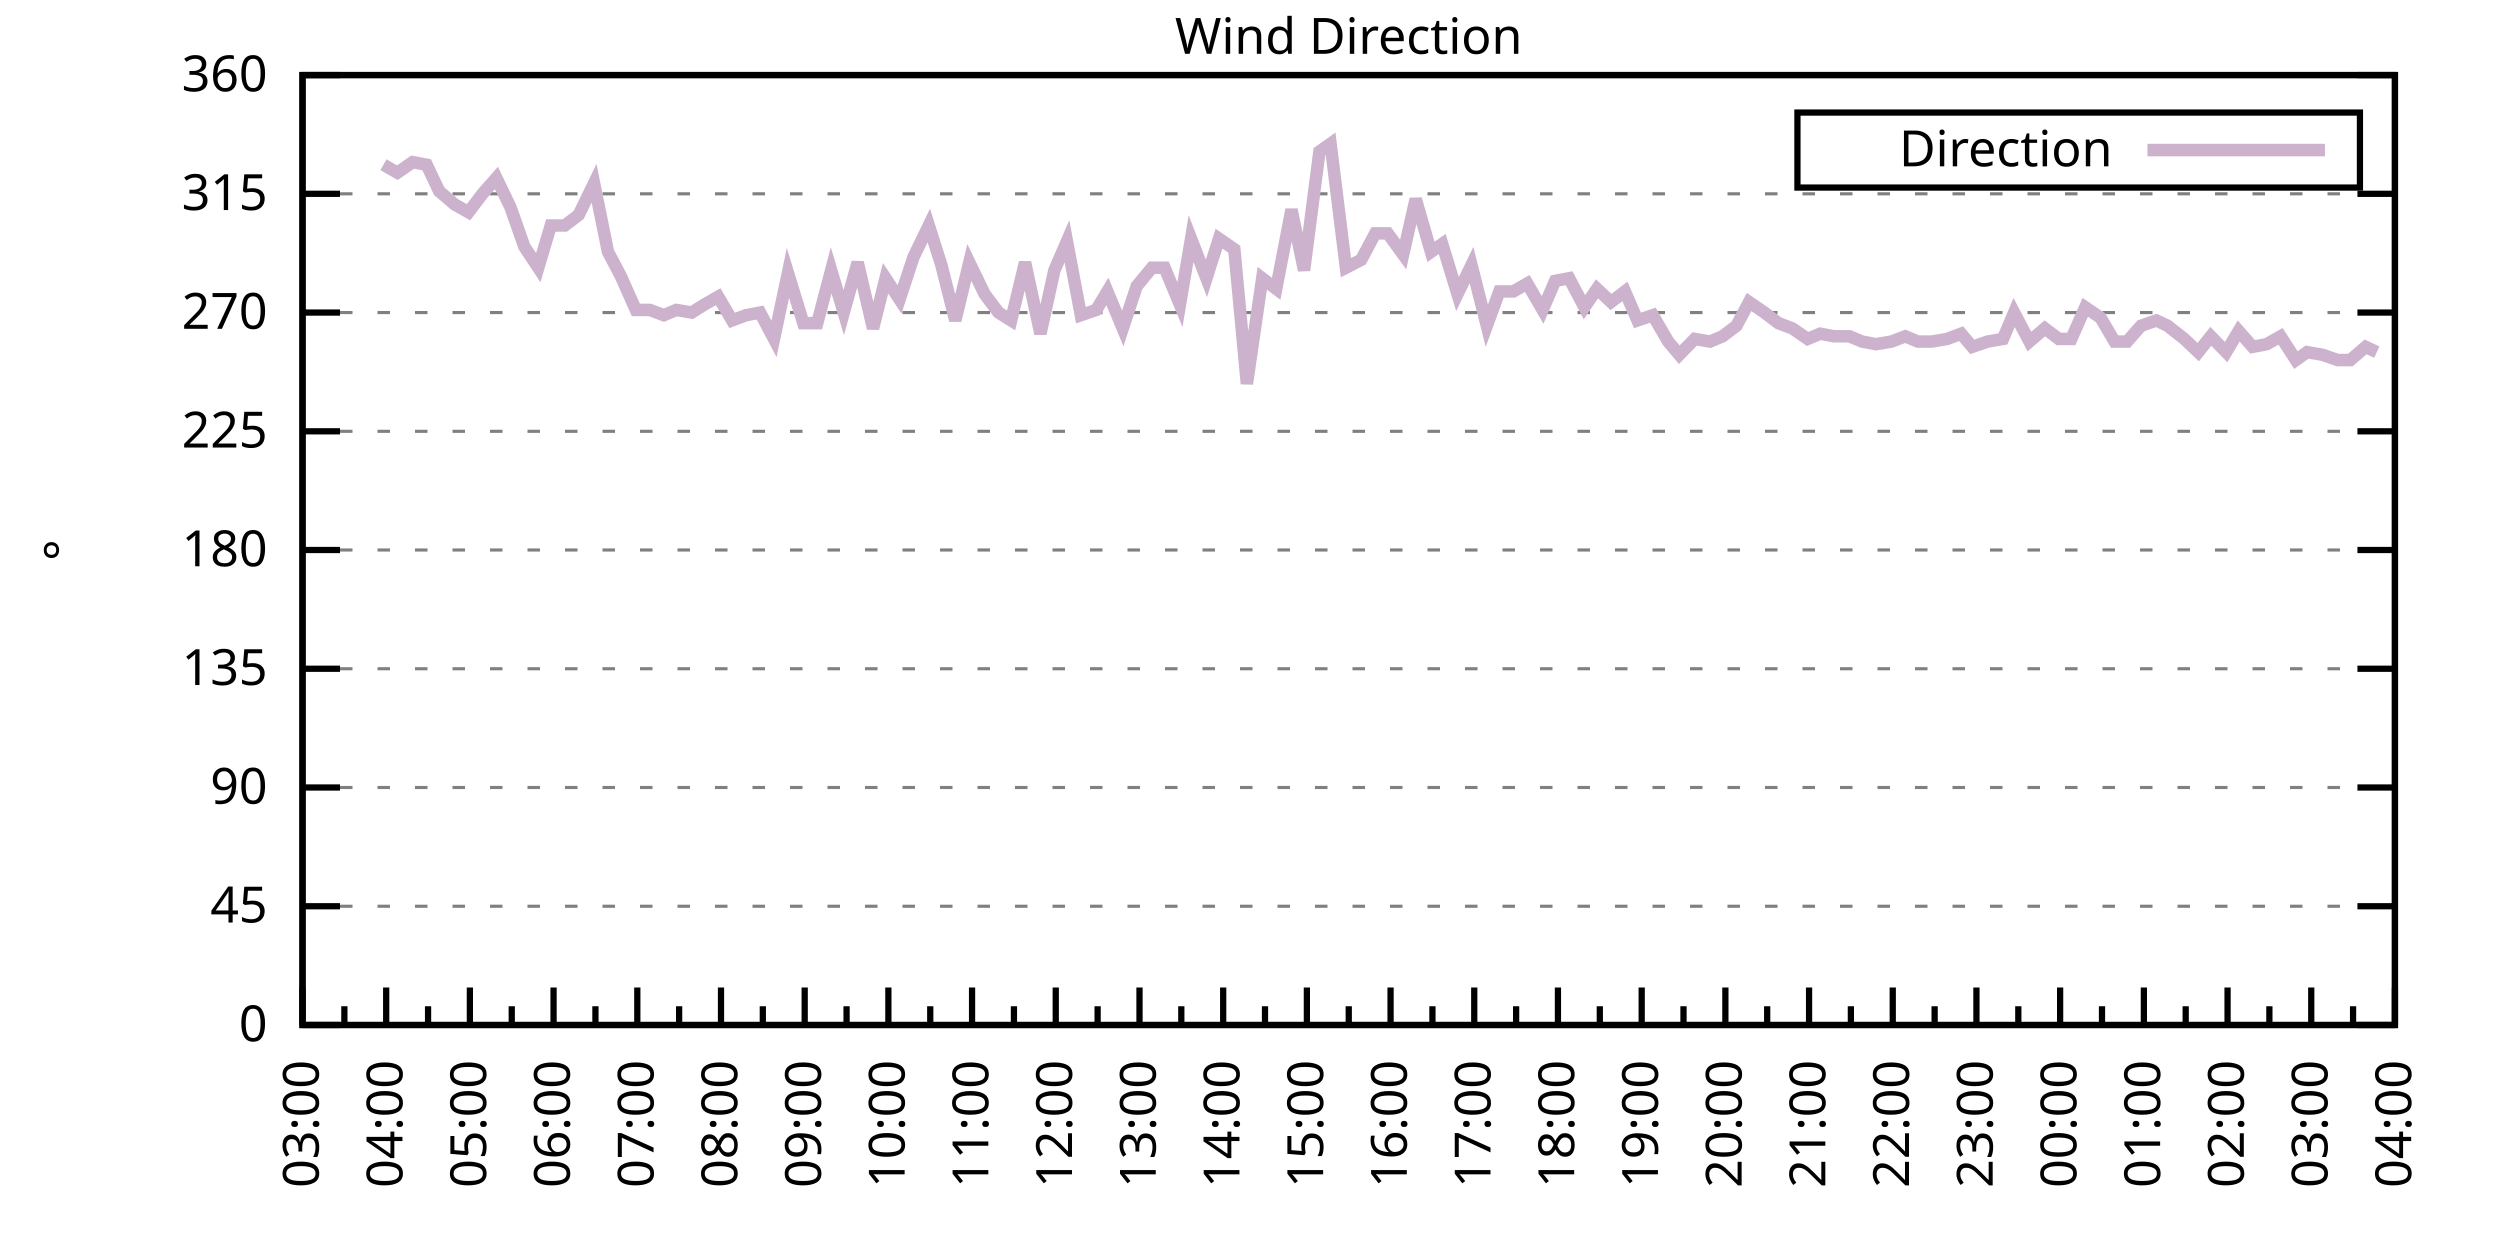
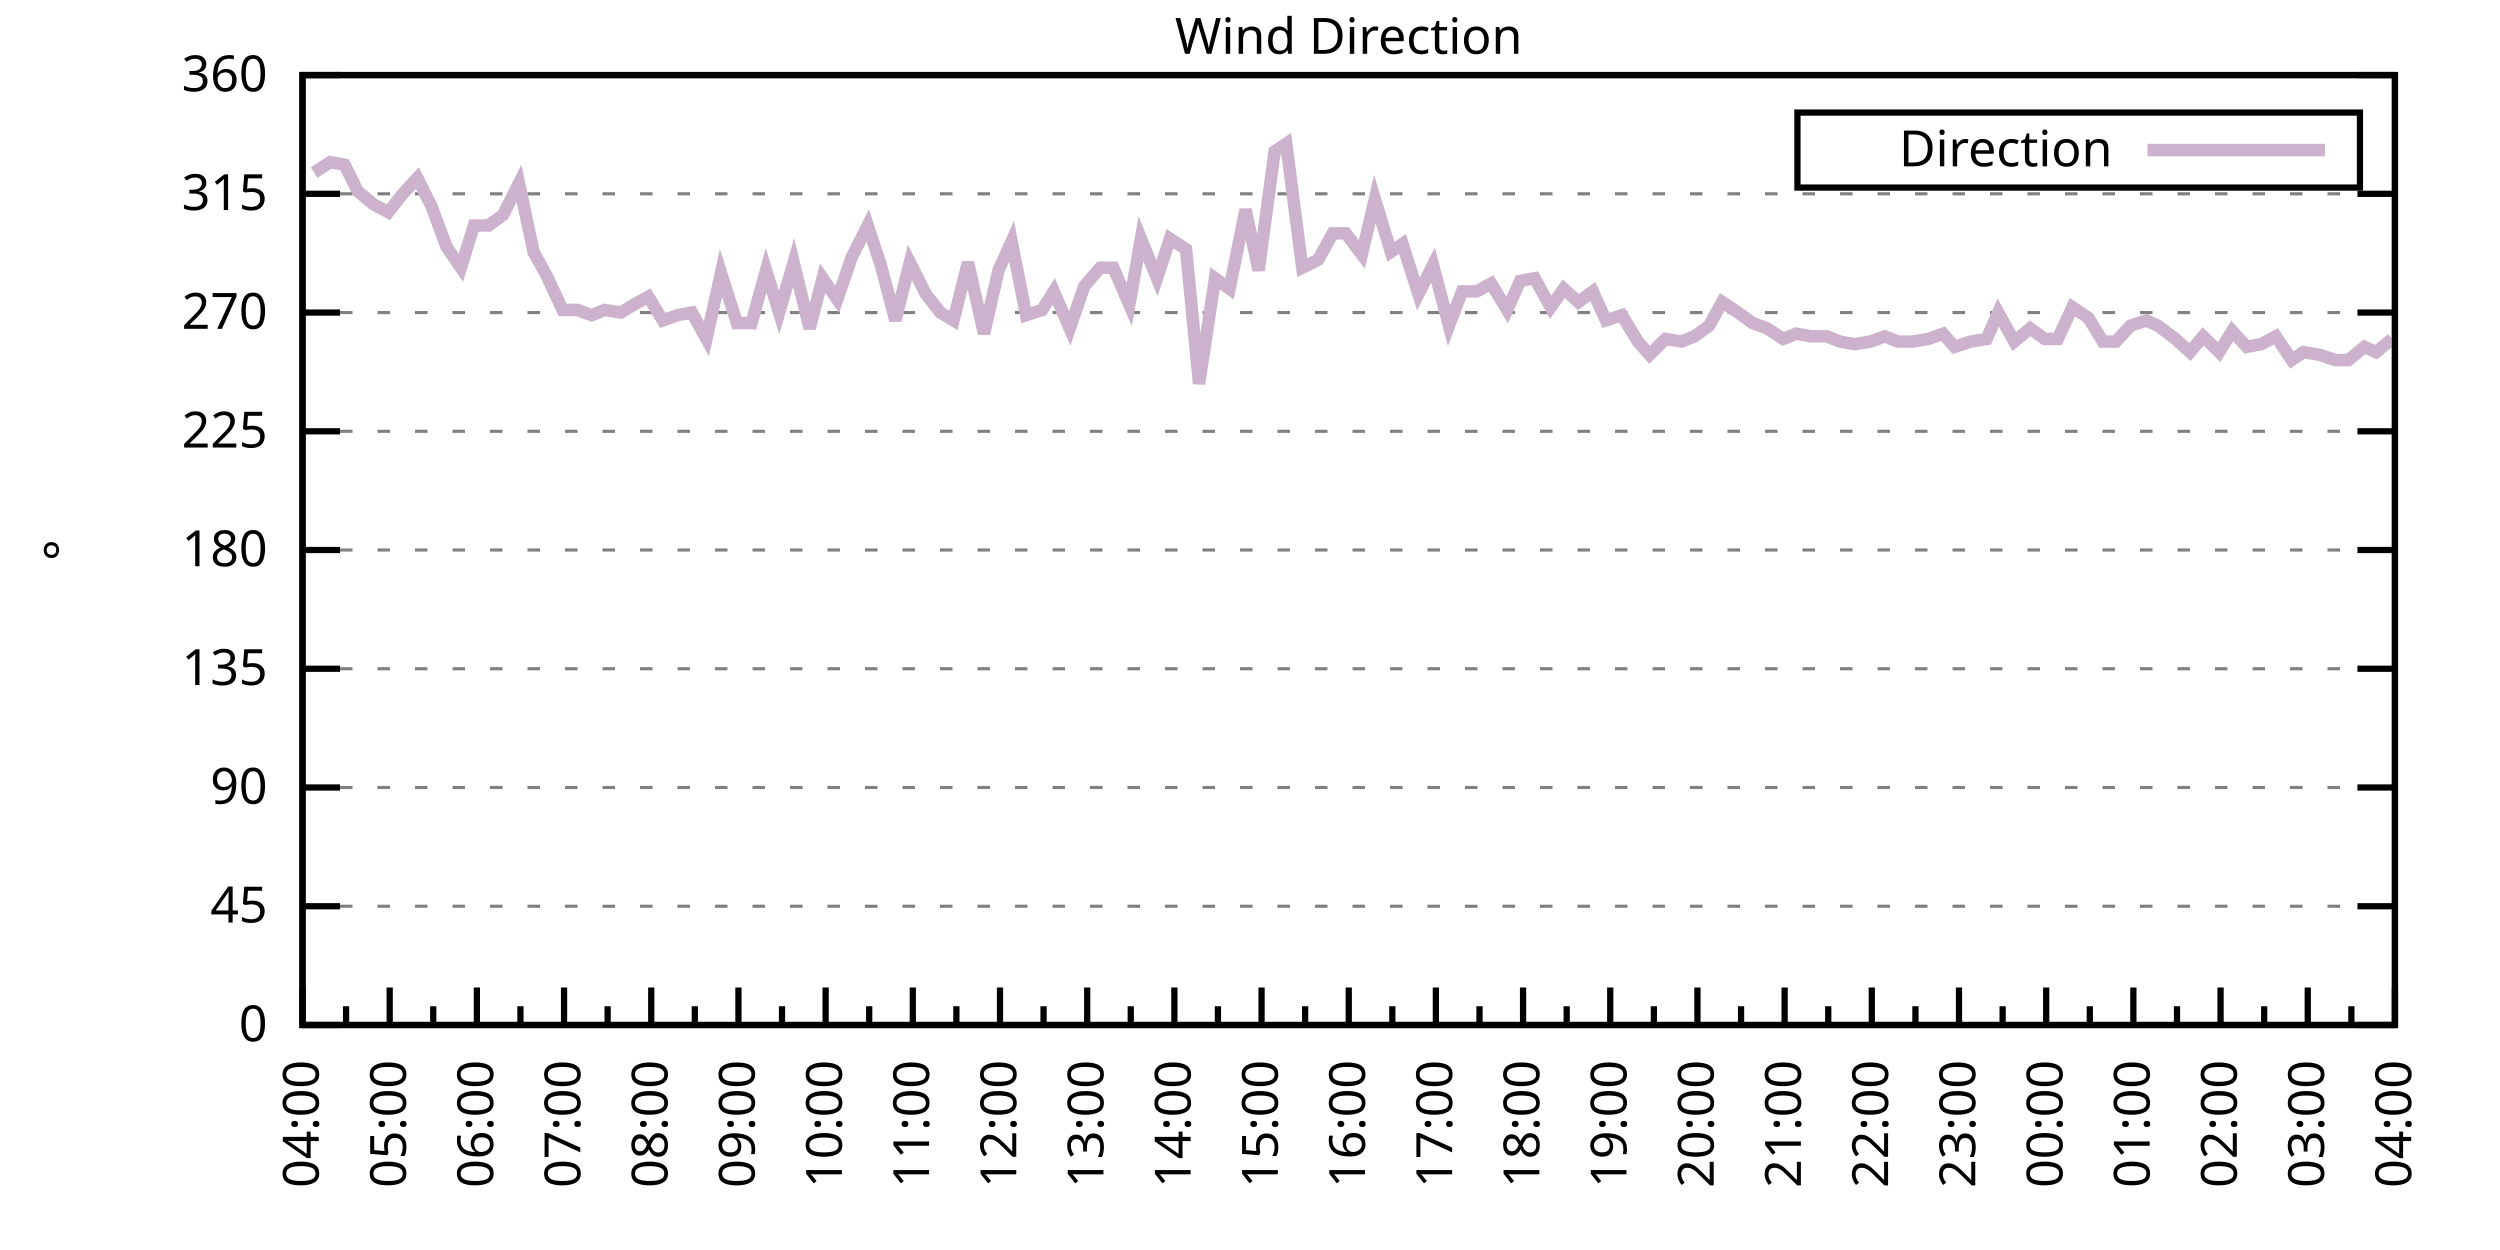
<svg xmlns="http://www.w3.org/2000/svg" xmlns:xlink="http://www.w3.org/1999/xlink" width="400" height="200" viewBox="0 0 400 200">
  <g id="gnuplot_canvas">
    <rect x="0" y="0" width="400" height="200" fill="none" />
    <defs>
      <circle id="gpDot" r="0.5" stroke-width="0.5" stroke="currentColor" />
      <path id="gpPt0" stroke-width="0.333" stroke="currentColor" d="M-1,0 h2 M0,-1 v2" />
      <path id="gpPt1" stroke-width="0.333" stroke="currentColor" d="M-1,-1 L1,1 M1,-1 L-1,1" />
      <path id="gpPt2" stroke-width="0.333" stroke="currentColor" d="M-1,0 L1,0 M0,-1 L0,1 M-1,-1 L1,1 M-1,1 L1,-1" />
      <rect id="gpPt3" stroke-width="0.333" stroke="currentColor" x="-1" y="-1" width="2" height="2" />
      <rect id="gpPt4" stroke-width="0.333" stroke="currentColor" fill="currentColor" x="-1" y="-1" width="2" height="2" />
      <circle id="gpPt5" stroke-width="0.333" stroke="currentColor" cx="0" cy="0" r="1" />
      <use xlink:href="#gpPt5" id="gpPt6" fill="currentColor" stroke="none" />
      <path id="gpPt7" stroke-width="0.333" stroke="currentColor" d="M0,-1.33 L-1.33,0.67 L1.33,0.67 z" />
      <use xlink:href="#gpPt7" id="gpPt8" fill="currentColor" stroke="none" />
      <use xlink:href="#gpPt7" id="gpPt9" stroke="currentColor" transform="rotate(180)" />
      <use xlink:href="#gpPt9" id="gpPt10" fill="currentColor" stroke="none" />
      <use xlink:href="#gpPt3" id="gpPt11" stroke="currentColor" transform="rotate(45)" />
      <use xlink:href="#gpPt11" id="gpPt12" fill="currentColor" stroke="none" />
      <path id="gpPt13" stroke-width="0.333" stroke="currentColor" d="M0,1.330 L1.265,0.411 L0.782,-1.067 L-0.782,-1.076 L-1.265,0.411 z" />
      <use xlink:href="#gpPt13" id="gpPt14" fill="currentColor" stroke="none" />
      <filter id="textbox" filterUnits="objectBoundingBox" x="0" y="0" height="1" width="1">
        <feFlood flood-color="white" flood-opacity="1" result="bgnd" />
        <feComposite in="SourceGraphic" in2="bgnd" operator="atop" />
      </filter>
      <filter id="greybox" filterUnits="objectBoundingBox" x="0" y="0" height="1" width="1">
        <feFlood flood-color="lightgrey" flood-opacity="1" result="grey" />
        <feComposite in="SourceGraphic" in2="grey" operator="atop" />
      </filter>
    </defs>
    <g fill="none" color="white" stroke="currentColor" stroke-width="1.00" stroke-linecap="butt" stroke-linejoin="miter">
</g>
    <g fill="none" color="black" stroke="currentColor" stroke-width="1.00" stroke-linecap="butt" stroke-linejoin="miter">
      <g stroke="none" shape-rendering="crispEdges">
        <polygon fill="rgb(255, 255, 255)" points="48.40,164.00 383.18,164.00 383.18,12.02 48.40,12.02 " />
      </g>
    </g>
    <g fill="none" color="black" stroke="currentColor" stroke-width="1.00" stroke-linecap="butt" stroke-linejoin="miter">
</g>
    <g fill="none" color="black" stroke="black" stroke-width="0.50" stroke-linecap="butt" stroke-linejoin="miter">
</g>
    <g fill="none" color="gray" stroke="currentColor" stroke-width="0.50" stroke-linecap="butt" stroke-linejoin="miter">
      <path stroke="gray" stroke-dasharray="2,4" class="gridline" d="M48.40,164.00 L383.19,164.00  " />
    </g>
    <g fill="none" color="gray" stroke="gray" stroke-width="1.00" stroke-linecap="butt" stroke-linejoin="miter">
</g>
    <g fill="none" color="black" stroke="currentColor" stroke-width="1.00" stroke-linecap="butt" stroke-linejoin="miter">
      <path stroke="black" d="M48.40,164.00 L54.40,164.00 M383.19,164.00 L377.19,164.00  " />
      <g transform="translate(42.80,166.60)" stroke="none" fill="black" font-family="Sans" font-size="8.00" text-anchor="end">
        <text>
          <tspan font-family="Sans"> 0</tspan>
        </text>
      </g>
    </g>
    <g fill="none" color="black" stroke="currentColor" stroke-width="1.00" stroke-linecap="butt" stroke-linejoin="miter">
</g>
    <g fill="none" color="black" stroke="black" stroke-width="0.50" stroke-linecap="butt" stroke-linejoin="miter">
</g>
    <g fill="none" color="gray" stroke="currentColor" stroke-width="0.50" stroke-linecap="butt" stroke-linejoin="miter">
      <path stroke="gray" stroke-dasharray="2,4" class="gridline" d="M48.40,145.00 L383.19,145.00  " />
    </g>
    <g fill="none" color="gray" stroke="gray" stroke-width="1.00" stroke-linecap="butt" stroke-linejoin="miter">
</g>
    <g fill="none" color="black" stroke="currentColor" stroke-width="1.00" stroke-linecap="butt" stroke-linejoin="miter">
      <path stroke="black" d="M48.40,145.00 L54.40,145.00 M383.19,145.00 L377.19,145.00  " />
      <g transform="translate(42.80,147.60)" stroke="none" fill="black" font-family="Sans" font-size="8.00" text-anchor="end">
        <text>
          <tspan font-family="Sans"> 45</tspan>
        </text>
      </g>
    </g>
    <g fill="none" color="black" stroke="currentColor" stroke-width="1.00" stroke-linecap="butt" stroke-linejoin="miter">
</g>
    <g fill="none" color="black" stroke="black" stroke-width="0.50" stroke-linecap="butt" stroke-linejoin="miter">
</g>
    <g fill="none" color="gray" stroke="currentColor" stroke-width="0.50" stroke-linecap="butt" stroke-linejoin="miter">
      <path stroke="gray" stroke-dasharray="2,4" class="gridline" d="M48.40,126.00 L383.19,126.00  " />
    </g>
    <g fill="none" color="gray" stroke="gray" stroke-width="1.00" stroke-linecap="butt" stroke-linejoin="miter">
</g>
    <g fill="none" color="black" stroke="currentColor" stroke-width="1.00" stroke-linecap="butt" stroke-linejoin="miter">
      <path stroke="black" d="M48.40,126.00 L54.40,126.00 M383.19,126.00 L377.19,126.00  " />
      <g transform="translate(42.80,128.60)" stroke="none" fill="black" font-family="Sans" font-size="8.00" text-anchor="end">
        <text>
          <tspan font-family="Sans"> 90</tspan>
        </text>
      </g>
    </g>
    <g fill="none" color="black" stroke="currentColor" stroke-width="1.00" stroke-linecap="butt" stroke-linejoin="miter">
</g>
    <g fill="none" color="black" stroke="black" stroke-width="0.50" stroke-linecap="butt" stroke-linejoin="miter">
</g>
    <g fill="none" color="gray" stroke="currentColor" stroke-width="0.50" stroke-linecap="butt" stroke-linejoin="miter">
      <path stroke="gray" stroke-dasharray="2,4" class="gridline" d="M48.40,107.00 L383.19,107.00  " />
    </g>
    <g fill="none" color="gray" stroke="gray" stroke-width="1.00" stroke-linecap="butt" stroke-linejoin="miter">
</g>
    <g fill="none" color="black" stroke="currentColor" stroke-width="1.00" stroke-linecap="butt" stroke-linejoin="miter">
      <path stroke="black" d="M48.40,107.00 L54.40,107.00 M383.19,107.00 L377.19,107.00  " />
      <g transform="translate(42.80,109.60)" stroke="none" fill="black" font-family="Sans" font-size="8.00" text-anchor="end">
        <text>
          <tspan font-family="Sans"> 135</tspan>
        </text>
      </g>
    </g>
    <g fill="none" color="black" stroke="currentColor" stroke-width="1.00" stroke-linecap="butt" stroke-linejoin="miter">
</g>
    <g fill="none" color="black" stroke="black" stroke-width="0.50" stroke-linecap="butt" stroke-linejoin="miter">
</g>
    <g fill="none" color="gray" stroke="currentColor" stroke-width="0.50" stroke-linecap="butt" stroke-linejoin="miter">
      <path stroke="gray" stroke-dasharray="2,4" class="gridline" d="M48.40,88.00 L383.19,88.00  " />
    </g>
    <g fill="none" color="gray" stroke="gray" stroke-width="1.00" stroke-linecap="butt" stroke-linejoin="miter">
</g>
    <g fill="none" color="black" stroke="currentColor" stroke-width="1.00" stroke-linecap="butt" stroke-linejoin="miter">
      <path stroke="black" d="M48.40,88.00 L54.40,88.00 M383.19,88.00 L377.19,88.00  " />
      <g transform="translate(42.80,90.60)" stroke="none" fill="black" font-family="Sans" font-size="8.00" text-anchor="end">
        <text>
          <tspan font-family="Sans"> 180</tspan>
        </text>
      </g>
    </g>
    <g fill="none" color="black" stroke="currentColor" stroke-width="1.00" stroke-linecap="butt" stroke-linejoin="miter">
</g>
    <g fill="none" color="black" stroke="black" stroke-width="0.50" stroke-linecap="butt" stroke-linejoin="miter">
</g>
    <g fill="none" color="gray" stroke="currentColor" stroke-width="0.50" stroke-linecap="butt" stroke-linejoin="miter">
      <path stroke="gray" stroke-dasharray="2,4" class="gridline" d="M48.40,69.01 L383.19,69.01  " />
    </g>
    <g fill="none" color="gray" stroke="gray" stroke-width="1.00" stroke-linecap="butt" stroke-linejoin="miter">
</g>
    <g fill="none" color="black" stroke="currentColor" stroke-width="1.00" stroke-linecap="butt" stroke-linejoin="miter">
      <path stroke="black" d="M48.40,69.01 L54.40,69.01 M383.19,69.01 L377.19,69.01  " />
      <g transform="translate(42.80,71.61)" stroke="none" fill="black" font-family="Sans" font-size="8.00" text-anchor="end">
        <text>
          <tspan font-family="Sans"> 225</tspan>
        </text>
      </g>
    </g>
    <g fill="none" color="black" stroke="currentColor" stroke-width="1.00" stroke-linecap="butt" stroke-linejoin="miter">
</g>
    <g fill="none" color="black" stroke="black" stroke-width="0.50" stroke-linecap="butt" stroke-linejoin="miter">
</g>
    <g fill="none" color="gray" stroke="currentColor" stroke-width="0.50" stroke-linecap="butt" stroke-linejoin="miter">
      <path stroke="gray" stroke-dasharray="2,4" class="gridline" d="M48.40,50.01 L383.19,50.01  " />
    </g>
    <g fill="none" color="gray" stroke="gray" stroke-width="1.00" stroke-linecap="butt" stroke-linejoin="miter">
</g>
    <g fill="none" color="black" stroke="currentColor" stroke-width="1.00" stroke-linecap="butt" stroke-linejoin="miter">
      <path stroke="black" d="M48.40,50.01 L54.40,50.01 M383.19,50.01 L377.19,50.01  " />
      <g transform="translate(42.80,52.61)" stroke="none" fill="black" font-family="Sans" font-size="8.00" text-anchor="end">
        <text>
          <tspan font-family="Sans"> 270</tspan>
        </text>
      </g>
    </g>
    <g fill="none" color="black" stroke="currentColor" stroke-width="1.00" stroke-linecap="butt" stroke-linejoin="miter">
</g>
    <g fill="none" color="black" stroke="black" stroke-width="0.50" stroke-linecap="butt" stroke-linejoin="miter">
</g>
    <g fill="none" color="gray" stroke="currentColor" stroke-width="0.50" stroke-linecap="butt" stroke-linejoin="miter">
      <path stroke="gray" stroke-dasharray="2,4" class="gridline" d="M48.40,31.01 L383.19,31.01  " />
    </g>
    <g fill="none" color="gray" stroke="gray" stroke-width="1.00" stroke-linecap="butt" stroke-linejoin="miter">
</g>
    <g fill="none" color="black" stroke="currentColor" stroke-width="1.00" stroke-linecap="butt" stroke-linejoin="miter">
      <path stroke="black" d="M48.40,31.01 L54.40,31.01 M383.19,31.01 L377.19,31.01  " />
      <g transform="translate(42.80,33.61)" stroke="none" fill="black" font-family="Sans" font-size="8.00" text-anchor="end">
        <text>
          <tspan font-family="Sans"> 315</tspan>
        </text>
      </g>
    </g>
    <g fill="none" color="black" stroke="currentColor" stroke-width="1.00" stroke-linecap="butt" stroke-linejoin="miter">
</g>
    <g fill="none" color="black" stroke="black" stroke-width="0.50" stroke-linecap="butt" stroke-linejoin="miter">
</g>
    <g fill="none" color="gray" stroke="currentColor" stroke-width="0.50" stroke-linecap="butt" stroke-linejoin="miter">
      <path stroke="gray" stroke-dasharray="2,4" class="gridline" d="M48.40,12.01 L383.19,12.01  " />
    </g>
    <g fill="none" color="gray" stroke="gray" stroke-width="1.00" stroke-linecap="butt" stroke-linejoin="miter">
</g>
    <g fill="none" color="black" stroke="currentColor" stroke-width="1.00" stroke-linecap="butt" stroke-linejoin="miter">
      <path stroke="black" d="M48.40,12.01 L54.40,12.01 M383.19,12.01 L377.19,12.01  " />
      <g transform="translate(42.80,14.61)" stroke="none" fill="black" font-family="Sans" font-size="8.00" text-anchor="end">
        <text>
          <tspan font-family="Sans"> 360</tspan>
        </text>
      </g>
    </g>
    <g fill="none" color="black" stroke="currentColor" stroke-width="1.00" stroke-linecap="butt" stroke-linejoin="miter">
      <path stroke="black" d="M48.40,164.00 L48.40,158.00  " />
      <g transform="translate(51.00,169.60) rotate(270)" stroke="none" fill="black" font-family="Sans" font-size="8.00" text-anchor="end">
        <text>
+           <tspan font-family="Sans">04:00</tspan>
+         </text>
+       </g>
+     </g>
+     <g fill="none" color="black" stroke="currentColor" stroke-width="1.00" stroke-linecap="butt" stroke-linejoin="miter">
+       <path stroke="black" d="M55.37,164.00 L55.37,161.00 M62.35,164.00 L62.35,158.00  " />
+       <g transform="translate(64.95,169.60) rotate(270)" stroke="none" fill="black" font-family="Sans" font-size="8.00" text-anchor="end">
+         <text>
+           <tspan font-family="Sans">05:00</tspan>
+         </text>
+       </g>
+     </g>
+     <g fill="none" color="black" stroke="currentColor" stroke-width="1.00" stroke-linecap="butt" stroke-linejoin="miter">
+       <path stroke="black" d="M69.32,164.00 L69.32,161.00 M76.30,164.00 L76.30,158.00  " />
+       <g transform="translate(78.90,169.60) rotate(270)" stroke="none" fill="black" font-family="Sans" font-size="8.00" text-anchor="end">
+         <text>
+           <tspan font-family="Sans">06:00</tspan>
+         </text>
+       </g>
+     </g>
+     <g fill="none" color="black" stroke="currentColor" stroke-width="1.00" stroke-linecap="butt" stroke-linejoin="miter">
+       <path stroke="black" d="M83.27,164.00 L83.27,161.00 M90.25,164.00 L90.25,158.00  " />
+       <g transform="translate(92.85,169.60) rotate(270)" stroke="none" fill="black" font-family="Sans" font-size="8.00" text-anchor="end">
+         <text>
+           <tspan font-family="Sans">07:00</tspan>
+         </text>
+       </g>
+     </g>
+     <g fill="none" color="black" stroke="currentColor" stroke-width="1.00" stroke-linecap="butt" stroke-linejoin="miter">
+       <path stroke="black" d="M97.22,164.00 L97.22,161.00 M104.20,164.00 L104.20,158.00  " />
+       <g transform="translate(106.80,169.60) rotate(270)" stroke="none" fill="black" font-family="Sans" font-size="8.00" text-anchor="end">
+         <text>
+           <tspan font-family="Sans">08:00</tspan>
+         </text>
+       </g>
+     </g>
+     <g fill="none" color="black" stroke="currentColor" stroke-width="1.00" stroke-linecap="butt" stroke-linejoin="miter">
+       <path stroke="black" d="M111.17,164.00 L111.17,161.00 M118.15,164.00 L118.15,158.00  " />
+       <g transform="translate(120.75,169.60) rotate(270)" stroke="none" fill="black" font-family="Sans" font-size="8.00" text-anchor="end">
+         <text>
+           <tspan font-family="Sans">09:00</tspan>
+         </text>
+       </g>
+     </g>
+     <g fill="none" color="black" stroke="currentColor" stroke-width="1.00" stroke-linecap="butt" stroke-linejoin="miter">
+       <path stroke="black" d="M125.12,164.00 L125.12,161.00 M132.10,164.00 L132.10,158.00  " />
+       <g transform="translate(134.70,169.60) rotate(270)" stroke="none" fill="black" font-family="Sans" font-size="8.00" text-anchor="end">
+         <text>
+           <tspan font-family="Sans">10:00</tspan>
+         </text>
+       </g>
+     </g>
+     <g fill="none" color="black" stroke="currentColor" stroke-width="1.00" stroke-linecap="butt" stroke-linejoin="miter">
+       <path stroke="black" d="M139.07,164.00 L139.07,161.00 M146.05,164.00 L146.05,158.00  " />
+       <g transform="translate(148.65,169.60) rotate(270)" stroke="none" fill="black" font-family="Sans" font-size="8.00" text-anchor="end">
+         <text>
+           <tspan font-family="Sans">11:00</tspan>
+         </text>
+       </g>
+     </g>
+     <g fill="none" color="black" stroke="currentColor" stroke-width="1.00" stroke-linecap="butt" stroke-linejoin="miter">
+       <path stroke="black" d="M153.02,164.00 L153.02,161.00 M160.00,164.00 L160.00,158.00  " />
+       <g transform="translate(162.60,169.60) rotate(270)" stroke="none" fill="black" font-family="Sans" font-size="8.00" text-anchor="end">
+         <text>
+           <tspan font-family="Sans">12:00</tspan>
+         </text>
+       </g>
+     </g>
+     <g fill="none" color="black" stroke="currentColor" stroke-width="1.00" stroke-linecap="butt" stroke-linejoin="miter">
+       <path stroke="black" d="M166.97,164.00 L166.97,161.00 M173.95,164.00 L173.95,158.00  " />
+       <g transform="translate(176.55,169.60) rotate(270)" stroke="none" fill="black" font-family="Sans" font-size="8.00" text-anchor="end">
+         <text>
+           <tspan font-family="Sans">13:00</tspan>
+         </text>
+       </g>
+     </g>
+     <g fill="none" color="black" stroke="currentColor" stroke-width="1.00" stroke-linecap="butt" stroke-linejoin="miter">
+       <path stroke="black" d="M180.92,164.00 L180.92,161.00 M187.90,164.00 L187.90,158.00  " />
+       <g transform="translate(190.50,169.60) rotate(270)" stroke="none" fill="black" font-family="Sans" font-size="8.00" text-anchor="end">
+         <text>
+           <tspan font-family="Sans">14:00</tspan>
+         </text>
+       </g>
+     </g>
+     <g fill="none" color="black" stroke="currentColor" stroke-width="1.00" stroke-linecap="butt" stroke-linejoin="miter">
+       <path stroke="black" d="M194.87,164.00 L194.87,161.00 M201.85,164.00 L201.85,158.00  " />
+       <g transform="translate(204.45,169.60) rotate(270)" stroke="none" fill="black" font-family="Sans" font-size="8.00" text-anchor="end">
+         <text>
+           <tspan font-family="Sans">15:00</tspan>
+         </text>
+       </g>
+     </g>
+     <g fill="none" color="black" stroke="currentColor" stroke-width="1.00" stroke-linecap="butt" stroke-linejoin="miter">
+       <path stroke="black" d="M208.82,164.00 L208.82,161.00 M215.80,164.00 L215.80,158.00  " />
+       <g transform="translate(218.40,169.60) rotate(270)" stroke="none" fill="black" font-family="Sans" font-size="8.00" text-anchor="end">
+         <text>
+           <tspan font-family="Sans">16:00</tspan>
+         </text>
+       </g>
+     </g>
+     <g fill="none" color="black" stroke="currentColor" stroke-width="1.00" stroke-linecap="butt" stroke-linejoin="miter">
+       <path stroke="black" d="M222.77,164.00 L222.77,161.00 M229.74,164.00 L229.74,158.00  " />
+       <g transform="translate(232.34,169.60) rotate(270)" stroke="none" fill="black" font-family="Sans" font-size="8.00" text-anchor="end">
+         <text>
+           <tspan font-family="Sans">17:00</tspan>
+         </text>
+       </g>
+     </g>
+     <g fill="none" color="black" stroke="currentColor" stroke-width="1.00" stroke-linecap="butt" stroke-linejoin="miter">
+       <path stroke="black" d="M236.72,164.00 L236.72,161.00 M243.69,164.00 L243.69,158.00  " />
+       <g transform="translate(246.29,169.60) rotate(270)" stroke="none" fill="black" font-family="Sans" font-size="8.00" text-anchor="end">
+         <text>
+           <tspan font-family="Sans">18:00</tspan>
+         </text>
+       </g>
+     </g>
+     <g fill="none" color="black" stroke="currentColor" stroke-width="1.00" stroke-linecap="butt" stroke-linejoin="miter">
+       <path stroke="black" d="M250.67,164.00 L250.67,161.00 M257.64,164.00 L257.64,158.00  " />
+       <g transform="translate(260.24,169.60) rotate(270)" stroke="none" fill="black" font-family="Sans" font-size="8.00" text-anchor="end">
+         <text>
+           <tspan font-family="Sans">19:00</tspan>
+         </text>
+       </g>
+     </g>
+     <g fill="none" color="black" stroke="currentColor" stroke-width="1.00" stroke-linecap="butt" stroke-linejoin="miter">
+       <path stroke="black" d="M264.62,164.00 L264.62,161.00 M271.59,164.00 L271.59,158.00  " />
+       <g transform="translate(274.19,169.60) rotate(270)" stroke="none" fill="black" font-family="Sans" font-size="8.00" text-anchor="end">
+         <text>
+           <tspan font-family="Sans">20:00</tspan>
+         </text>
+       </g>
+     </g>
+     <g fill="none" color="black" stroke="currentColor" stroke-width="1.00" stroke-linecap="butt" stroke-linejoin="miter">
+       <path stroke="black" d="M278.57,164.00 L278.57,161.00 M285.54,164.00 L285.54,158.00  " />
+       <g transform="translate(288.14,169.60) rotate(270)" stroke="none" fill="black" font-family="Sans" font-size="8.00" text-anchor="end">
+         <text>
+           <tspan font-family="Sans">21:00</tspan>
+         </text>
+       </g>
+     </g>
+     <g fill="none" color="black" stroke="currentColor" stroke-width="1.00" stroke-linecap="butt" stroke-linejoin="miter">
+       <path stroke="black" d="M292.52,164.00 L292.52,161.00 M299.49,164.00 L299.49,158.00  " />
+       <g transform="translate(302.09,169.60) rotate(270)" stroke="none" fill="black" font-family="Sans" font-size="8.00" text-anchor="end">
+         <text>
+           <tspan font-family="Sans">22:00</tspan>
+         </text>
+       </g>
+     </g>
+     <g fill="none" color="black" stroke="currentColor" stroke-width="1.00" stroke-linecap="butt" stroke-linejoin="miter">
+       <path stroke="black" d="M306.47,164.00 L306.47,161.00 M313.44,164.00 L313.44,158.00  " />
+       <g transform="translate(316.04,169.60) rotate(270)" stroke="none" fill="black" font-family="Sans" font-size="8.00" text-anchor="end">
+         <text>
+           <tspan font-family="Sans">23:00</tspan>
+         </text>
+       </g>
+     </g>
+     <g fill="none" color="black" stroke="currentColor" stroke-width="1.00" stroke-linecap="butt" stroke-linejoin="miter">
+       <path stroke="black" d="M320.42,164.00 L320.42,161.00 M327.39,164.00 L327.39,158.00  " />
+       <g transform="translate(329.99,169.60) rotate(270)" stroke="none" fill="black" font-family="Sans" font-size="8.00" text-anchor="end">
+         <text>
+           <tspan font-family="Sans">00:00</tspan>
+         </text>
+       </g>
+     </g>
+     <g fill="none" color="black" stroke="currentColor" stroke-width="1.00" stroke-linecap="butt" stroke-linejoin="miter">
+       <path stroke="black" d="M334.37,164.00 L334.37,161.00 M341.34,164.00 L341.34,158.00  " />
+       <g transform="translate(343.94,169.60) rotate(270)" stroke="none" fill="black" font-family="Sans" font-size="8.00" text-anchor="end">
+         <text>
+           <tspan font-family="Sans">01:00</tspan>
+         </text>
+       </g>
+     </g>
+     <g fill="none" color="black" stroke="currentColor" stroke-width="1.00" stroke-linecap="butt" stroke-linejoin="miter">
+       <path stroke="black" d="M348.32,164.00 L348.32,161.00 M355.29,164.00 L355.29,158.00  " />
+       <g transform="translate(357.89,169.60) rotate(270)" stroke="none" fill="black" font-family="Sans" font-size="8.00" text-anchor="end">
+         <text>
+           <tspan font-family="Sans">02:00</tspan>
+         </text>
+       </g>
+     </g>
+     <g fill="none" color="black" stroke="currentColor" stroke-width="1.00" stroke-linecap="butt" stroke-linejoin="miter">
+       <path stroke="black" d="M362.27,164.00 L362.27,161.00 M369.24,164.00 L369.24,158.00  " />
+       <g transform="translate(371.84,169.60) rotate(270)" stroke="none" fill="black" font-family="Sans" font-size="8.00" text-anchor="end">
+         <text>
          <tspan font-family="Sans">03:00</tspan>
        </text>
      </g>
    </g>
    <g fill="none" color="black" stroke="currentColor" stroke-width="1.00" stroke-linecap="butt" stroke-linejoin="miter">
-       <path stroke="black" d="M55.10,164.00 L55.10,161.00 M61.79,164.00 L61.79,158.00  " />
-       <g transform="translate(64.39,169.60) rotate(270)" stroke="none" fill="black" font-family="Sans" font-size="8.00" text-anchor="end">
-         <text>
-           <tspan font-family="Sans">04:00</tspan>
-         </text>
-       </g>
-     </g>
-     <g fill="none" color="black" stroke="currentColor" stroke-width="1.00" stroke-linecap="butt" stroke-linejoin="miter">
-       <path stroke="black" d="M68.49,164.00 L68.49,161.00 M75.18,164.00 L75.18,158.00  " />
-       <g transform="translate(77.78,169.60) rotate(270)" stroke="none" fill="black" font-family="Sans" font-size="8.00" text-anchor="end">
-         <text>
-           <tspan font-family="Sans">05:00</tspan>
-         </text>
-       </g>
-     </g>
-     <g fill="none" color="black" stroke="currentColor" stroke-width="1.00" stroke-linecap="butt" stroke-linejoin="miter">
-       <path stroke="black" d="M81.88,164.00 L81.88,161.00 M88.57,164.00 L88.57,158.00  " />
-       <g transform="translate(91.17,169.60) rotate(270)" stroke="none" fill="black" font-family="Sans" font-size="8.00" text-anchor="end">
-         <text>
-           <tspan font-family="Sans">06:00</tspan>
-         </text>
-       </g>
-     </g>
-     <g fill="none" color="black" stroke="currentColor" stroke-width="1.00" stroke-linecap="butt" stroke-linejoin="miter">
-       <path stroke="black" d="M95.27,164.00 L95.27,161.00 M101.97,164.00 L101.97,158.00  " />
-       <g transform="translate(104.57,169.60) rotate(270)" stroke="none" fill="black" font-family="Sans" font-size="8.00" text-anchor="end">
-         <text>
-           <tspan font-family="Sans">07:00</tspan>
-         </text>
-       </g>
-     </g>
-     <g fill="none" color="black" stroke="currentColor" stroke-width="1.00" stroke-linecap="butt" stroke-linejoin="miter">
-       <path stroke="black" d="M108.66,164.00 L108.66,161.00 M115.36,164.00 L115.36,158.00  " />
-       <g transform="translate(117.96,169.60) rotate(270)" stroke="none" fill="black" font-family="Sans" font-size="8.00" text-anchor="end">
-         <text>
-           <tspan font-family="Sans">08:00</tspan>
-         </text>
-       </g>
-     </g>
-     <g fill="none" color="black" stroke="currentColor" stroke-width="1.00" stroke-linecap="butt" stroke-linejoin="miter">
-       <path stroke="black" d="M122.05,164.00 L122.05,161.00 M128.75,164.00 L128.75,158.00  " />
-       <g transform="translate(131.35,169.60) rotate(270)" stroke="none" fill="black" font-family="Sans" font-size="8.00" text-anchor="end">
-         <text>
-           <tspan font-family="Sans">09:00</tspan>
-         </text>
-       </g>
-     </g>
-     <g fill="none" color="black" stroke="currentColor" stroke-width="1.00" stroke-linecap="butt" stroke-linejoin="miter">
-       <path stroke="black" d="M135.45,164.00 L135.45,161.00 M142.14,164.00 L142.14,158.00  " />
-       <g transform="translate(144.74,169.60) rotate(270)" stroke="none" fill="black" font-family="Sans" font-size="8.00" text-anchor="end">
-         <text>
-           <tspan font-family="Sans">10:00</tspan>
-         </text>
-       </g>
-     </g>
-     <g fill="none" color="black" stroke="currentColor" stroke-width="1.00" stroke-linecap="butt" stroke-linejoin="miter">
-       <path stroke="black" d="M148.84,164.00 L148.84,161.00 M155.53,164.00 L155.53,158.00  " />
-       <g transform="translate(158.13,169.60) rotate(270)" stroke="none" fill="black" font-family="Sans" font-size="8.00" text-anchor="end">
-         <text>
-           <tspan font-family="Sans">11:00</tspan>
-         </text>
-       </g>
-     </g>
-     <g fill="none" color="black" stroke="currentColor" stroke-width="1.00" stroke-linecap="butt" stroke-linejoin="miter">
-       <path stroke="black" d="M162.23,164.00 L162.23,161.00 M168.92,164.00 L168.92,158.00  " />
-       <g transform="translate(171.52,169.60) rotate(270)" stroke="none" fill="black" font-family="Sans" font-size="8.00" text-anchor="end">
-         <text>
-           <tspan font-family="Sans">12:00</tspan>
-         </text>
-       </g>
-     </g>
-     <g fill="none" color="black" stroke="currentColor" stroke-width="1.00" stroke-linecap="butt" stroke-linejoin="miter">
-       <path stroke="black" d="M175.62,164.00 L175.62,161.00 M182.32,164.00 L182.32,158.00  " />
-       <g transform="translate(184.92,169.60) rotate(270)" stroke="none" fill="black" font-family="Sans" font-size="8.00" text-anchor="end">
-         <text>
-           <tspan font-family="Sans">13:00</tspan>
-         </text>
-       </g>
-     </g>
-     <g fill="none" color="black" stroke="currentColor" stroke-width="1.00" stroke-linecap="butt" stroke-linejoin="miter">
-       <path stroke="black" d="M189.01,164.00 L189.01,161.00 M195.71,164.00 L195.71,158.00  " />
-       <g transform="translate(198.31,169.60) rotate(270)" stroke="none" fill="black" font-family="Sans" font-size="8.00" text-anchor="end">
-         <text>
-           <tspan font-family="Sans">14:00</tspan>
-         </text>
-       </g>
-     </g>
-     <g fill="none" color="black" stroke="currentColor" stroke-width="1.00" stroke-linecap="butt" stroke-linejoin="miter">
-       <path stroke="black" d="M202.40,164.00 L202.40,161.00 M209.10,164.00 L209.10,158.00  " />
-       <g transform="translate(211.70,169.60) rotate(270)" stroke="none" fill="black" font-family="Sans" font-size="8.00" text-anchor="end">
-         <text>
-           <tspan font-family="Sans">15:00</tspan>
-         </text>
-       </g>
-     </g>
-     <g fill="none" color="black" stroke="currentColor" stroke-width="1.00" stroke-linecap="butt" stroke-linejoin="miter">
-       <path stroke="black" d="M215.80,164.00 L215.80,161.00 M222.49,164.00 L222.49,158.00  " />
-       <g transform="translate(225.09,169.60) rotate(270)" stroke="none" fill="black" font-family="Sans" font-size="8.00" text-anchor="end">
-         <text>
-           <tspan font-family="Sans">16:00</tspan>
-         </text>
-       </g>
-     </g>
-     <g fill="none" color="black" stroke="currentColor" stroke-width="1.00" stroke-linecap="butt" stroke-linejoin="miter">
-       <path stroke="black" d="M229.19,164.00 L229.19,161.00 M235.88,164.00 L235.88,158.00  " />
-       <g transform="translate(238.48,169.60) rotate(270)" stroke="none" fill="black" font-family="Sans" font-size="8.00" text-anchor="end">
-         <text>
-           <tspan font-family="Sans">17:00</tspan>
-         </text>
-       </g>
-     </g>
-     <g fill="none" color="black" stroke="currentColor" stroke-width="1.00" stroke-linecap="butt" stroke-linejoin="miter">
-       <path stroke="black" d="M242.58,164.00 L242.58,161.00 M249.27,164.00 L249.27,158.00  " />
-       <g transform="translate(251.87,169.60) rotate(270)" stroke="none" fill="black" font-family="Sans" font-size="8.00" text-anchor="end">
-         <text>
-           <tspan font-family="Sans">18:00</tspan>
-         </text>
-       </g>
-     </g>
-     <g fill="none" color="black" stroke="currentColor" stroke-width="1.00" stroke-linecap="butt" stroke-linejoin="miter">
-       <path stroke="black" d="M255.97,164.00 L255.97,161.00 M262.67,164.00 L262.67,158.00  " />
-       <g transform="translate(265.27,169.60) rotate(270)" stroke="none" fill="black" font-family="Sans" font-size="8.00" text-anchor="end">
-         <text>
-           <tspan font-family="Sans">19:00</tspan>
-         </text>
-       </g>
-     </g>
-     <g fill="none" color="black" stroke="currentColor" stroke-width="1.00" stroke-linecap="butt" stroke-linejoin="miter">
-       <path stroke="black" d="M269.36,164.00 L269.36,161.00 M276.06,164.00 L276.06,158.00  " />
-       <g transform="translate(278.66,169.60) rotate(270)" stroke="none" fill="black" font-family="Sans" font-size="8.00" text-anchor="end">
-         <text>
-           <tspan font-family="Sans">20:00</tspan>
-         </text>
-       </g>
-     </g>
-     <g fill="none" color="black" stroke="currentColor" stroke-width="1.00" stroke-linecap="butt" stroke-linejoin="miter">
-       <path stroke="black" d="M282.75,164.00 L282.75,161.00 M289.45,164.00 L289.45,158.00  " />
-       <g transform="translate(292.05,169.60) rotate(270)" stroke="none" fill="black" font-family="Sans" font-size="8.00" text-anchor="end">
-         <text>
-           <tspan font-family="Sans">21:00</tspan>
-         </text>
-       </g>
-     </g>
-     <g fill="none" color="black" stroke="currentColor" stroke-width="1.00" stroke-linecap="butt" stroke-linejoin="miter">
-       <path stroke="black" d="M296.14,164.00 L296.14,161.00 M302.84,164.00 L302.84,158.00  " />
-       <g transform="translate(305.44,169.60) rotate(270)" stroke="none" fill="black" font-family="Sans" font-size="8.00" text-anchor="end">
-         <text>
-           <tspan font-family="Sans">22:00</tspan>
-         </text>
-       </g>
-     </g>
-     <g fill="none" color="black" stroke="currentColor" stroke-width="1.00" stroke-linecap="butt" stroke-linejoin="miter">
-       <path stroke="black" d="M309.54,164.00 L309.54,161.00 M316.23,164.00 L316.23,158.00  " />
-       <g transform="translate(318.83,169.60) rotate(270)" stroke="none" fill="black" font-family="Sans" font-size="8.00" text-anchor="end">
-         <text>
-           <tspan font-family="Sans">23:00</tspan>
-         </text>
-       </g>
-     </g>
-     <g fill="none" color="black" stroke="currentColor" stroke-width="1.00" stroke-linecap="butt" stroke-linejoin="miter">
-       <path stroke="black" d="M322.93,164.00 L322.93,161.00 M329.62,164.00 L329.62,158.00  " />
-       <g transform="translate(332.22,169.60) rotate(270)" stroke="none" fill="black" font-family="Sans" font-size="8.00" text-anchor="end">
-         <text>
-           <tspan font-family="Sans">00:00</tspan>
-         </text>
-       </g>
-     </g>
-     <g fill="none" color="black" stroke="currentColor" stroke-width="1.00" stroke-linecap="butt" stroke-linejoin="miter">
-       <path stroke="black" d="M336.32,164.00 L336.32,161.00 M343.02,164.00 L343.02,158.00  " />
-       <g transform="translate(345.62,169.60) rotate(270)" stroke="none" fill="black" font-family="Sans" font-size="8.00" text-anchor="end">
-         <text>
-           <tspan font-family="Sans">01:00</tspan>
-         </text>
-       </g>
-     </g>
-     <g fill="none" color="black" stroke="currentColor" stroke-width="1.00" stroke-linecap="butt" stroke-linejoin="miter">
-       <path stroke="black" d="M349.71,164.00 L349.71,161.00 M356.41,164.00 L356.41,158.00  " />
-       <g transform="translate(359.01,169.60) rotate(270)" stroke="none" fill="black" font-family="Sans" font-size="8.00" text-anchor="end">
-         <text>
-           <tspan font-family="Sans">02:00</tspan>
-         </text>
-       </g>
-     </g>
-     <g fill="none" color="black" stroke="currentColor" stroke-width="1.00" stroke-linecap="butt" stroke-linejoin="miter">
-       <path stroke="black" d="M363.10,164.00 L363.10,161.00 M369.80,164.00 L369.80,158.00  " />
-       <g transform="translate(372.40,169.60) rotate(270)" stroke="none" fill="black" font-family="Sans" font-size="8.00" text-anchor="end">
-         <text>
-           <tspan font-family="Sans">03:00</tspan>
-         </text>
-       </g>
-     </g>
-     <g fill="none" color="black" stroke="currentColor" stroke-width="1.00" stroke-linecap="butt" stroke-linejoin="miter">
-       <path stroke="black" d="M376.49,164.00 L376.49,161.00 M383.19,164.00 L383.19,158.00  " />
+       <path stroke="black" d="M376.22,164.00 L376.22,161.00 M383.19,164.00 L383.19,158.00  " />
      <g transform="translate(385.79,169.60) rotate(270)" stroke="none" fill="black" font-family="Sans" font-size="8.00" text-anchor="end">
        <text>
          <tspan font-family="Sans">04:00</tspan>
        </text>
      </g>
    </g>
    <g fill="none" color="black" stroke="currentColor" stroke-width="1.00" stroke-linecap="butt" stroke-linejoin="miter">
</g>
    <g fill="none" color="black" stroke="currentColor" stroke-width="1.00" stroke-linecap="butt" stroke-linejoin="miter">
      <path stroke="black" d="M48.40,12.01 L48.40,164.00 L383.19,164.00 L383.19,12.01 L48.40,12.01 Z  " />
    </g>
    <g fill="none" color="black" stroke="currentColor" stroke-width="1.00" stroke-linecap="butt" stroke-linejoin="miter">
      <g transform="translate(12.80,88.01) rotate(270)" stroke="none" fill="black" font-family="Sans" font-size="8.00" text-anchor="middle">
        <text>
          <tspan font-family="Sans">°</tspan>
        </text>
      </g>
    </g>
    <g fill="none" color="black" stroke="currentColor" stroke-width="1.00" stroke-linecap="butt" stroke-linejoin="miter">
</g>
    <g fill="none" color="black" stroke="currentColor" stroke-width="1.00" stroke-linecap="butt" stroke-linejoin="miter">
      <path stroke="black" d="M287.59,30.01 L287.59,18.01 L377.59,18.01 L377.59,30.01 L287.59,30.01 Z  " />
    </g>
    <g id="Wind_direction_plot_1">
      <g fill="none" color="white" stroke="black" stroke-width="2.00" stroke-linecap="butt" stroke-linejoin="miter">
</g>
      <g fill="none" color="black" stroke="currentColor" stroke-width="2.00" stroke-linecap="butt" stroke-linejoin="miter">
        <g transform="translate(337.99,26.61)" stroke="none" fill="black" font-family="Sans" font-size="8.00" text-anchor="end">
          <text>
            <tspan font-family="Sans">Direction</tspan>
          </text>
        </g>
      </g>
      <g fill="none" color="black" stroke="currentColor" stroke-width="2.00" stroke-linecap="butt" stroke-linejoin="miter">
-         <path stroke="rgb(204, 178, 204)" d="M343.59,24.01 L371.99,24.01 M61.35,26.36 L63.58,27.63 L66.03,25.94 L68.26,26.36 L70.27,30.59 L72.73,32.70   L74.96,33.96 L77.19,31.01 L79.42,28.48 L81.66,33.12 L83.89,39.45 L86.12,42.83 L88.13,36.08 L90.36,36.08   L92.59,34.39 L95.05,29.32 L97.28,40.30 L99.29,44.10 L101.74,49.59 L103.98,49.59 L106.21,50.43 L108.22,49.59   L110.67,50.01 L112.68,48.74 L114.91,47.47 L117.14,51.27 L119.38,50.43 L121.61,50.01 L123.84,54.23 L126.07,43.67   L128.53,51.70 L130.76,51.70 L132.99,43.25 L135.00,50.01 L137.23,41.99 L139.69,52.54 L141.69,44.52 L143.93,47.90   L146.16,41.14 L148.61,36.08 L150.62,42.41 L152.85,51.27 L155.09,41.99 L157.54,47.05 L159.77,50.01 L161.78,51.27   L164.01,41.99 L166.47,53.39 L168.70,43.25 L170.71,38.61 L172.94,50.43 L175.40,49.59 L177.18,46.63 L179.64,52.54   L181.87,45.79 L184.32,42.83 L186.33,42.83 L188.79,48.74 L190.57,38.19 L193.03,44.52 L195.04,38.19 L197.49,39.87   L199.50,61.41 L201.96,44.52 L204.19,46.21 L206.64,33.54 L208.65,43.25 L211.11,24.25 L212.89,22.99 L215.35,42.83   L217.80,41.56 L220.04,37.34 L222.04,37.34 L224.50,40.72 L226.51,31.85 L228.96,40.30 L230.75,39.03 L233.20,47.05   L235.44,42.41 L237.89,52.12 L239.90,46.63 L242.13,46.63 L244.36,45.36 L246.82,49.59 L248.83,44.94 L251.06,44.52   L253.51,49.16 L255.52,46.21 L257.76,48.32 L259.99,46.63 L262.00,51.27 L264.45,50.43 L266.91,54.65 L268.69,56.76   L271.15,54.23 L273.60,54.65 L275.61,53.81 L277.84,52.12 L279.85,48.32 L282.31,50.01 L284.54,51.70 L286.77,52.54   L289.23,54.23 L291.23,53.39 L293.47,53.81 L295.92,53.81 L297.93,54.65 L300.16,55.07 L302.62,54.65 L304.85,53.81   L306.86,54.65 L309.09,54.65 L311.54,54.23 L313.78,53.39 L315.56,55.50 L318.02,54.65 L320.47,54.23 L322.26,50.01   L324.71,54.65 L327.17,52.54 L329.40,54.23 L331.41,54.23 L333.64,49.16 L336.10,50.85 L338.33,54.65 L340.34,54.65   L342.57,52.12 L345.02,51.27 L346.81,52.12 L349.49,54.23 L351.72,56.34 L353.73,53.81 L356.18,56.34 L358.19,52.96   L360.42,55.50 L362.66,55.07 L364.89,53.81 L367.34,57.61 L369.13,56.34 L371.58,56.76 L374.04,57.61 L376.05,57.61   L378.50,55.50 L380.29,56.34  " />
+         <path stroke="rgb(204, 178, 204)" d="M343.59,24.01 L371.99,24.01 M50.26,27.63 L52.82,25.94 L55.14,26.36 L57.23,30.59 L59.79,32.70 L62.12,33.96   L64.44,31.01 L66.77,28.48 L69.09,33.12 L71.42,39.45 L73.74,42.83 L75.83,36.08 L78.16,36.08 L80.48,34.39   L83.04,29.32 L85.37,40.30 L87.46,44.10 L90.02,49.59 L92.34,49.59 L94.67,50.43 L96.76,49.59 L99.32,50.01   L101.41,48.74 L103.73,47.47 L106.06,51.27 L108.38,50.43 L110.71,50.01 L113.03,54.23 L115.36,43.67 L117.92,51.70   L120.24,51.70 L122.57,43.25 L124.66,50.01 L126.98,41.99 L129.54,52.54 L131.63,44.52 L133.96,47.90 L136.28,41.14   L138.84,36.08 L140.93,42.41 L143.26,51.27 L145.58,41.99 L148.14,47.05 L150.46,50.01 L152.56,51.27 L154.88,41.99   L157.44,53.39 L159.76,43.25 L161.86,38.61 L164.18,50.43 L166.74,49.59 L168.60,46.63 L171.16,52.54 L173.48,45.79   L176.04,42.83 L178.13,42.83 L180.69,48.74 L182.55,38.19 L185.11,44.52 L187.20,38.19 L189.76,39.87 L191.85,61.41   L194.41,44.52 L196.73,46.21 L199.29,33.54 L201.38,43.25 L203.94,24.25 L205.80,22.99 L208.36,42.83 L210.91,41.56   L213.24,37.34 L215.33,37.34 L217.89,40.72 L219.98,31.85 L222.54,40.30 L224.40,39.03 L226.95,47.05 L229.28,42.41   L231.84,52.12 L233.93,46.63 L236.25,46.63 L238.58,45.36 L241.14,49.59 L243.23,44.94 L245.55,44.52 L248.11,49.16   L250.20,46.21 L252.53,48.32 L254.85,46.63 L256.95,51.27 L259.50,50.43 L262.06,54.65 L263.92,56.76 L266.48,54.23   L269.04,54.65 L271.13,53.81 L273.45,52.12 L275.55,48.32 L278.10,50.01 L280.43,51.70 L282.75,52.54 L285.31,54.23   L287.40,53.39 L289.73,53.81 L292.29,53.81 L294.38,54.65 L296.70,55.07 L299.26,54.65 L301.58,53.81 L303.68,54.65   L306.00,54.65 L308.56,54.23 L310.88,53.39 L312.74,55.50 L315.30,54.65 L317.86,54.23 L319.72,50.01 L322.28,54.65   L324.83,52.54 L327.16,54.23 L329.25,54.23 L331.58,49.16 L334.13,50.85 L336.46,54.65 L338.55,54.65 L340.88,52.12   L343.43,51.27 L345.29,52.12 L348.08,54.23 L350.41,56.34 L352.50,53.81 L355.06,56.34 L357.15,52.96 L359.48,55.50   L361.80,55.07 L364.13,53.81 L366.68,57.61 L368.54,56.34 L371.10,56.76 L373.66,57.61 L375.75,57.61 L378.31,55.50   L380.17,56.34 L382.73,54.23  " />
      </g>
    </g>
    <g fill="none" color="black" stroke="currentColor" stroke-width="2.00" stroke-linecap="butt" stroke-linejoin="miter">
</g>
    <g fill="none" color="black" stroke="black" stroke-width="1.00" stroke-linecap="butt" stroke-linejoin="miter">
</g>
    <g fill="none" color="black" stroke="currentColor" stroke-width="1.00" stroke-linecap="butt" stroke-linejoin="miter">
      <path stroke="black" d="M48.40,12.01 L48.40,164.00 L383.19,164.00 L383.19,12.01 L48.40,12.01 Z  " />
    </g>
    <g fill="none" color="black" stroke="currentColor" stroke-width="1.00" stroke-linecap="butt" stroke-linejoin="miter">
      <g transform="translate(215.79,8.61)" stroke="none" fill="black" font-family="Sans" font-size="8.00" text-anchor="middle">
        <text>
          <tspan font-family="Sans">Wind Direction</tspan>
        </text>
      </g>
    </g>
    <g fill="none" color="black" stroke="currentColor" stroke-width="1.00" stroke-linecap="butt" stroke-linejoin="miter">
</g>
  </g>
</svg>
